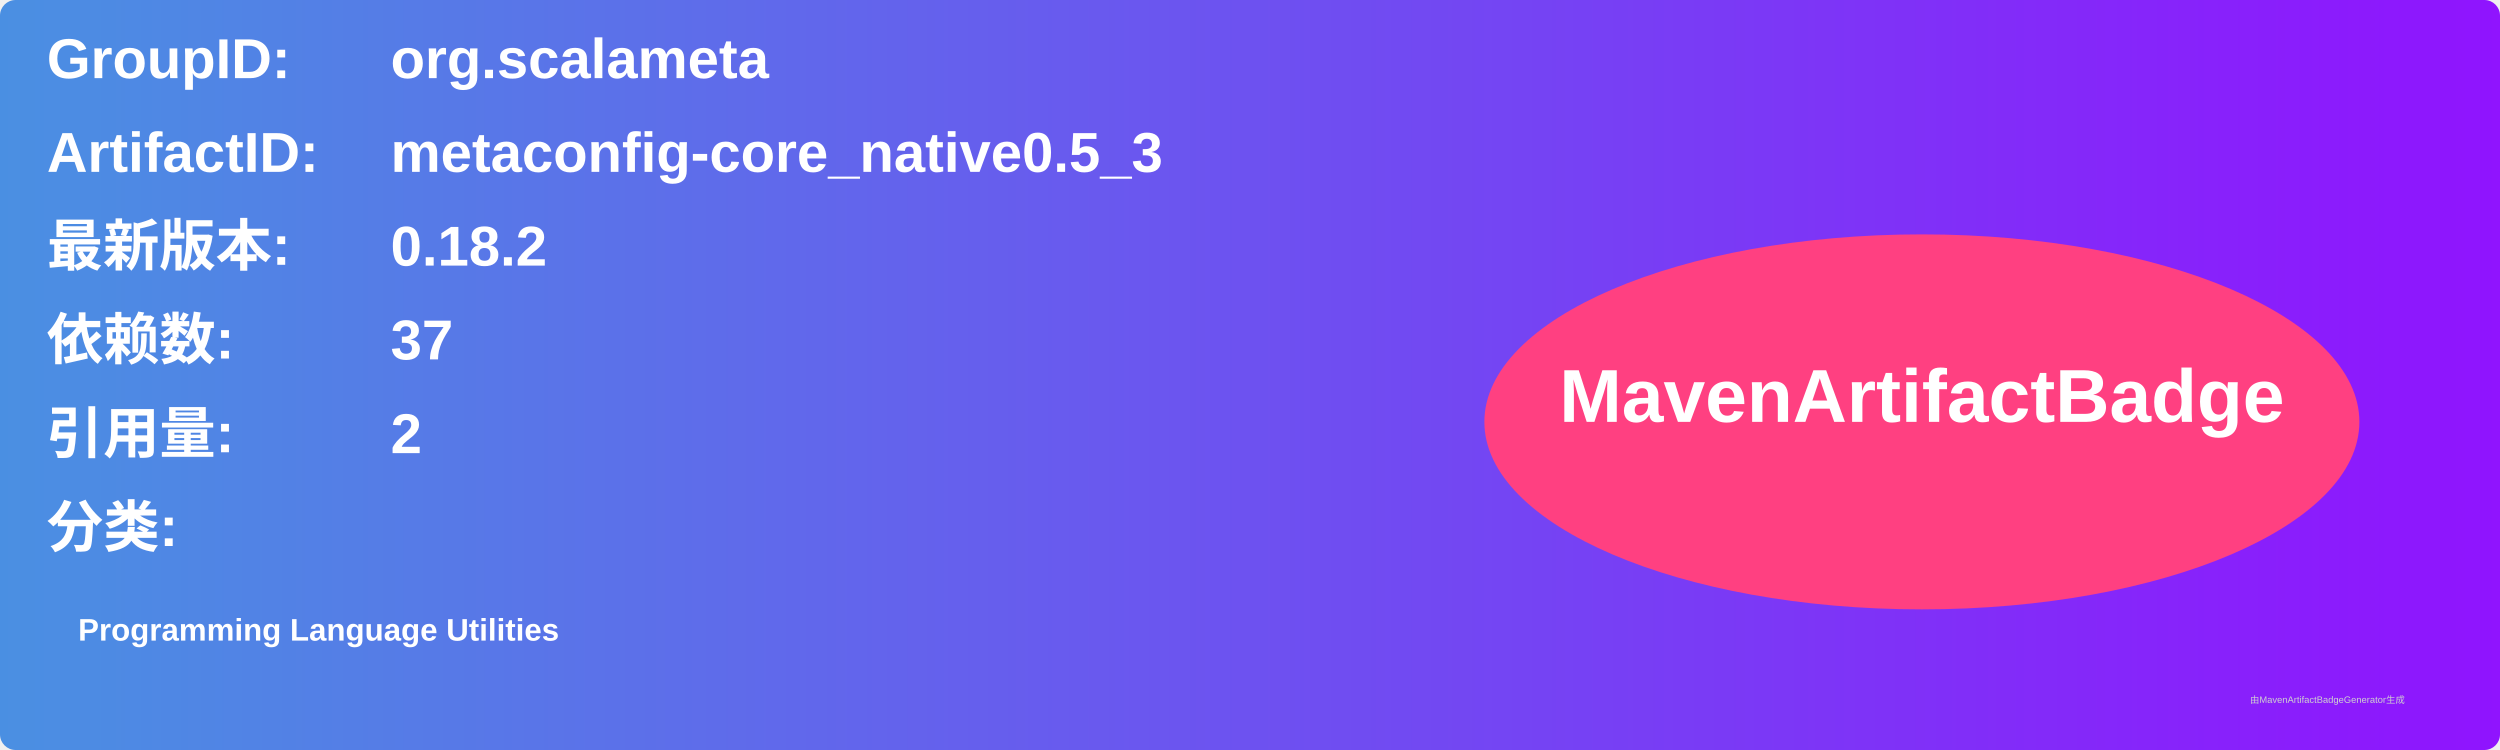
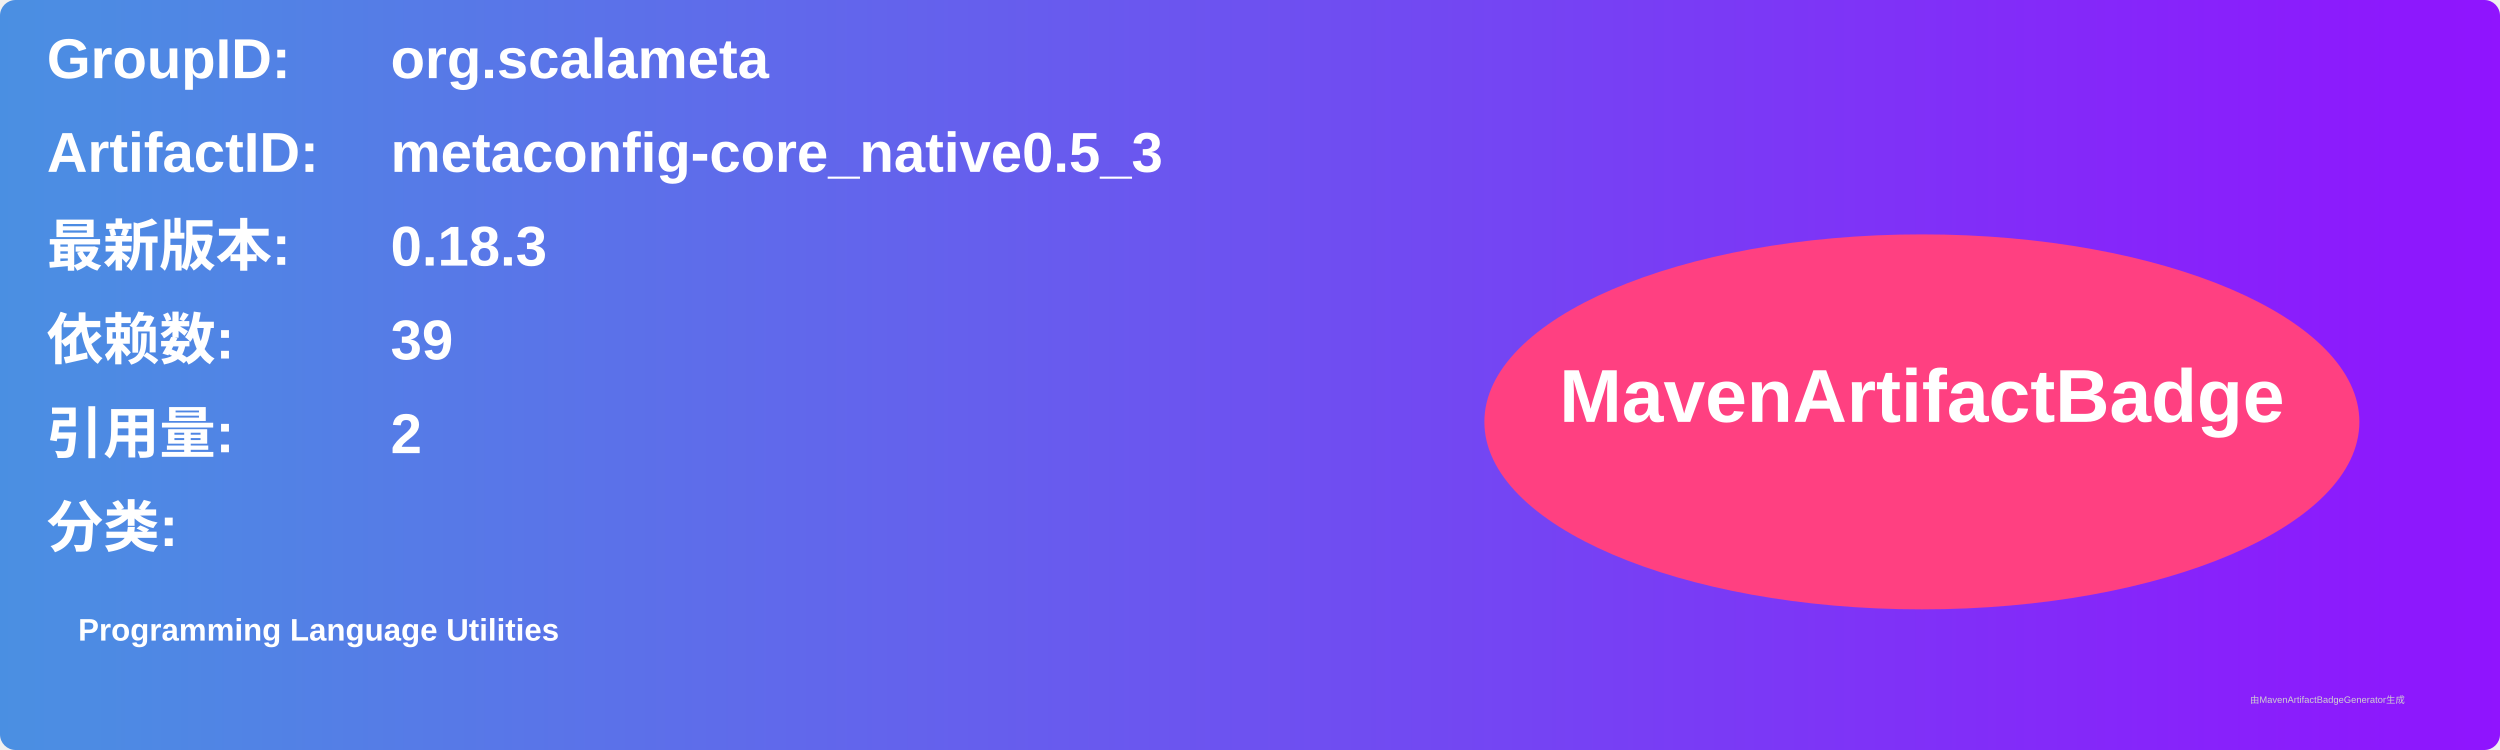
<svg xmlns="http://www.w3.org/2000/svg" width="800" height="240" viewBox="0 0 800 240">
  <linearGradient id="grad" x1="0%" y1="0%" x2="100%" y2="0%">
    <stop offset="0%" stop-color="#4a90e2" />
    <stop offset="100%" stop-color="#9013fe" />
  </linearGradient>
  <rect width="100%" height="100%" rx="5" ry="5" fill="url(#grad)" />
  <g transform="translate(15, 15)">
    <text x="0" y="10" font-family="Arial" font-size="18" fill="white" font-weight="bold" width="260">GroupID:</text>
    <text x="110" y="10" font-family="Arial" font-size="18" fill="white" font-weight="bold" width="460">org.scalameta</text>
    <text x="0" y="40" font-family="Arial" font-size="18" fill="white" font-weight="bold" width="260">ArtifactID:</text>
    <text x="110" y="40" font-family="Arial" font-size="18" fill="white" font-weight="bold" width="460">metaconfig-core_native0.5_3</text>
    <text x="0" y="70" font-family="Arial" font-size="18" fill="white" font-weight="bold">最新版本:</text>
    <text x="110" y="70" font-family="Arial" font-size="18" fill="white" font-weight="bold">
-       <tspan font-weight="bold">0.18.2</tspan>
+       <tspan font-weight="bold">0.18.3</tspan>
    </text>
    <text x="0" y="100" font-family="Arial" font-size="18" fill="white" font-weight="bold">依赖数: </text>
    <text x="110" y="100" font-family="Arial" font-size="18" fill="white">
-       <tspan font-weight="bold">37</tspan>
+       <tspan font-weight="bold">39</tspan>
    </text>
    <text x="0" y="130" font-family="Arial" font-size="18" fill="white" font-weight="bold">引用量: </text>
    <text x="110" y="130" font-family="Arial" font-size="18" fill="white">
      <tspan font-weight="bold">2</tspan>
    </text>
    <text x="0" y="160" font-family="Arial" font-size="18" fill="white" font-weight="bold">分类:</text>
    <text x="10" y="190" font-family="Arial" font-size="10" fill="white">
      <tspan font-weight="bold">Programming Language Utilities</tspan>
    </text>
    <ellipse cx="600" cy="120" rx="140" ry="60" fill="#ff4081" />
    <text x="600" y="120" text-anchor="middle" font-family="Arial" font-size="24" fill="white" font-weight="bold">MavenArtifactBadge</text>
  </g>
  <text x="720" y="225" font-family="Arial" font-size="3" fill="#d0d0d0">由MavenArtifactBadgeGenerator生成</text>
</svg>
